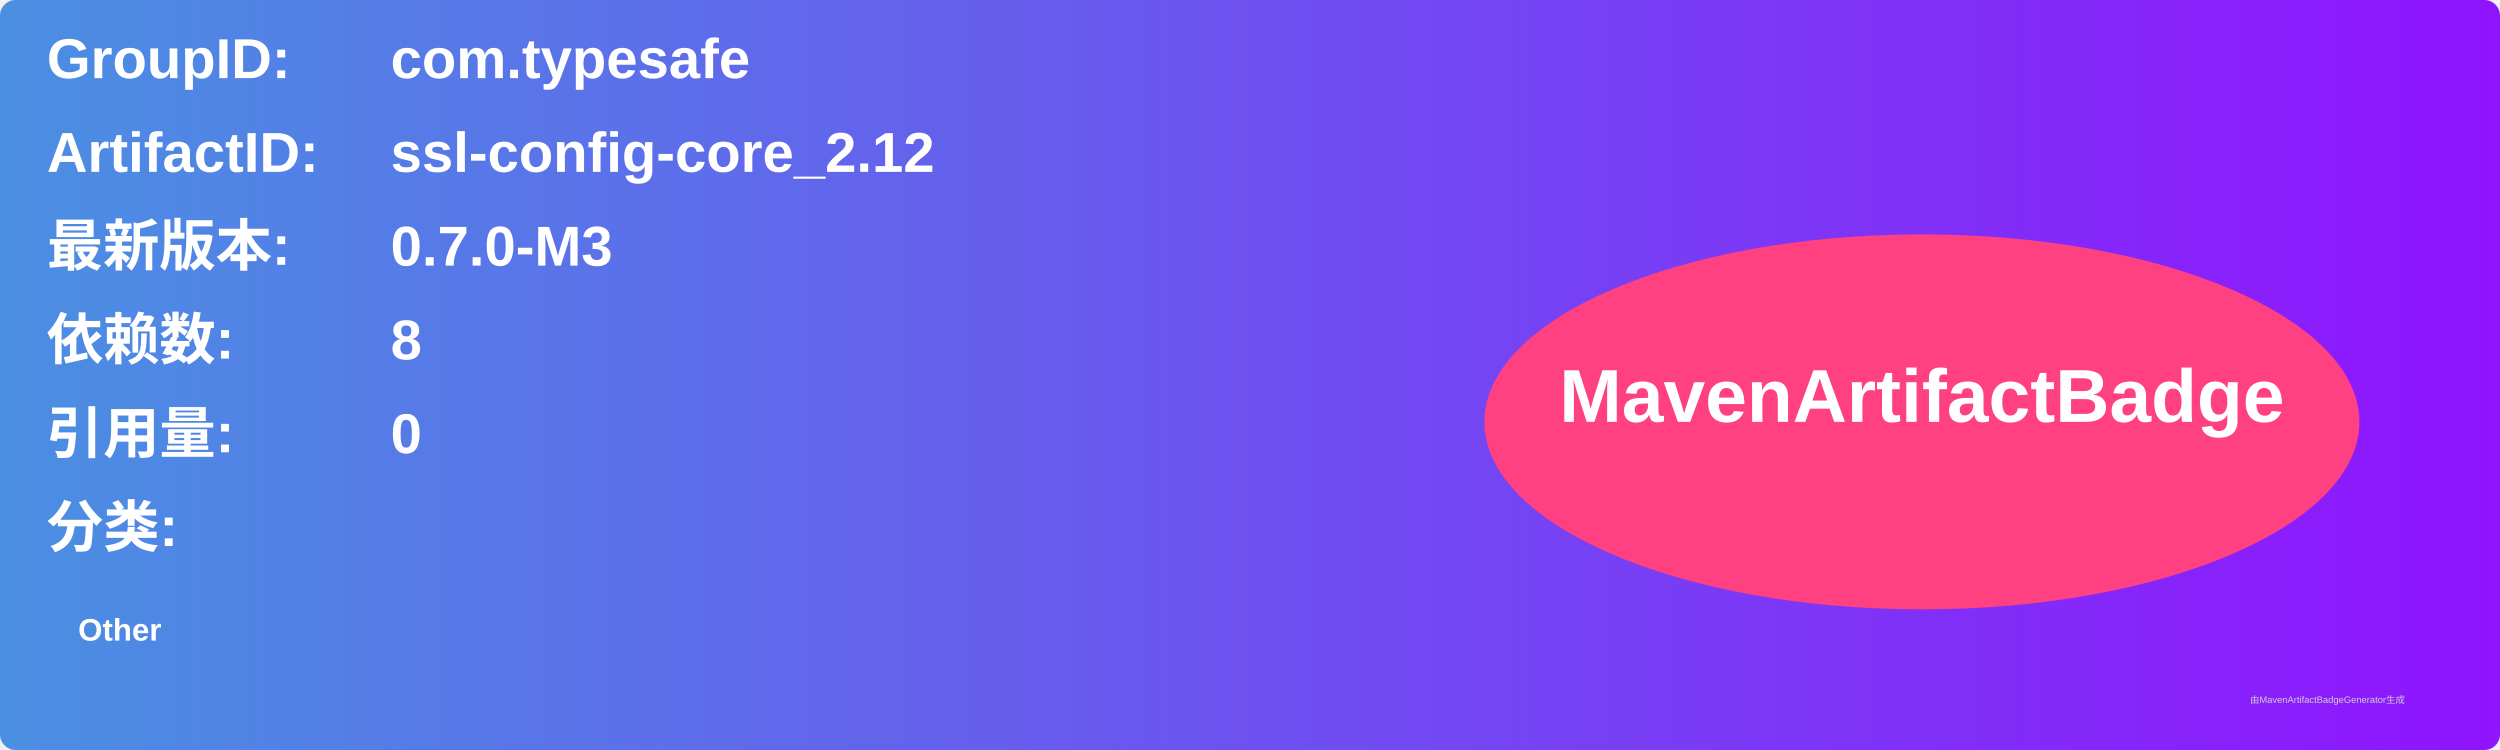
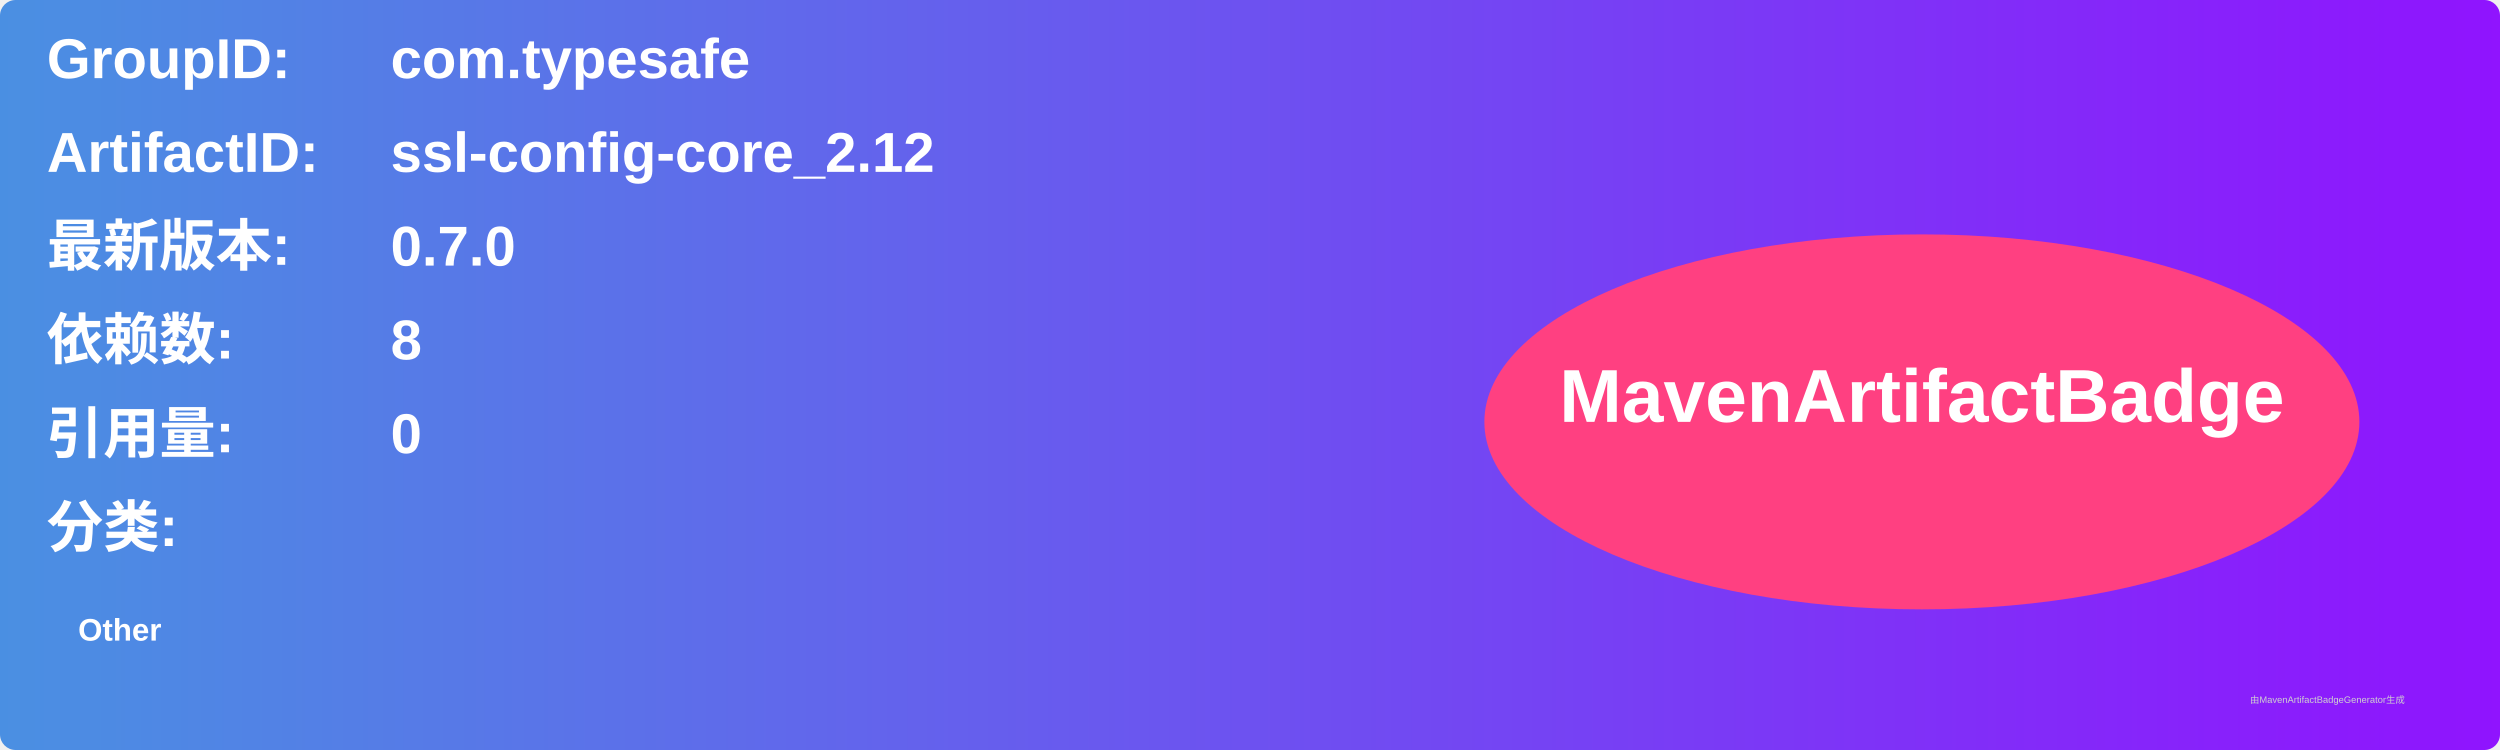
<svg xmlns="http://www.w3.org/2000/svg" width="800" height="240" viewBox="0 0 800 240">
  <linearGradient id="grad" x1="0%" y1="0%" x2="100%" y2="0%">
    <stop offset="0%" stop-color="#4a90e2" />
    <stop offset="100%" stop-color="#9013fe" />
  </linearGradient>
  <rect width="100%" height="100%" rx="5" ry="5" fill="url(#grad)" />
  <g transform="translate(15, 15)">
    <text x="0" y="10" font-family="Arial" font-size="18" fill="white" font-weight="bold" width="260">GroupID:</text>
    <text x="110" y="10" font-family="Arial" font-size="18" fill="white" font-weight="bold" width="460">com.typesafe</text>
    <text x="0" y="40" font-family="Arial" font-size="18" fill="white" font-weight="bold" width="260">ArtifactID:</text>
    <text x="110" y="40" font-family="Arial" font-size="18" fill="white" font-weight="bold" width="460">ssl-config-core_2.12</text>
    <text x="0" y="70" font-family="Arial" font-size="18" fill="white" font-weight="bold">最新版本:</text>
    <text x="110" y="70" font-family="Arial" font-size="18" fill="white" font-weight="bold">
-       <tspan font-weight="bold">0.7.0-M3</tspan>
+       <tspan font-weight="bold">0.7.0</tspan>
    </text>
    <text x="0" y="100" font-family="Arial" font-size="18" fill="white" font-weight="bold">依赖数: </text>
    <text x="110" y="100" font-family="Arial" font-size="18" fill="white">
      <tspan font-weight="bold">8</tspan>
    </text>
    <text x="0" y="130" font-family="Arial" font-size="18" fill="white" font-weight="bold">引用量: </text>
    <text x="110" y="130" font-family="Arial" font-size="18" fill="white">
      <tspan font-weight="bold">0</tspan>
    </text>
    <text x="0" y="160" font-family="Arial" font-size="18" fill="white" font-weight="bold">分类:</text>
    <text x="10" y="190" font-family="Arial" font-size="10" fill="white">
      <tspan font-weight="bold">Other</tspan>
    </text>
    <ellipse cx="600" cy="120" rx="140" ry="60" fill="#ff4081" />
    <text x="600" y="120" text-anchor="middle" font-family="Arial" font-size="24" fill="white" font-weight="bold">MavenArtifactBadge</text>
  </g>
  <text x="720" y="225" font-family="Arial" font-size="3" fill="#d0d0d0">由MavenArtifactBadgeGenerator生成</text>
</svg>
